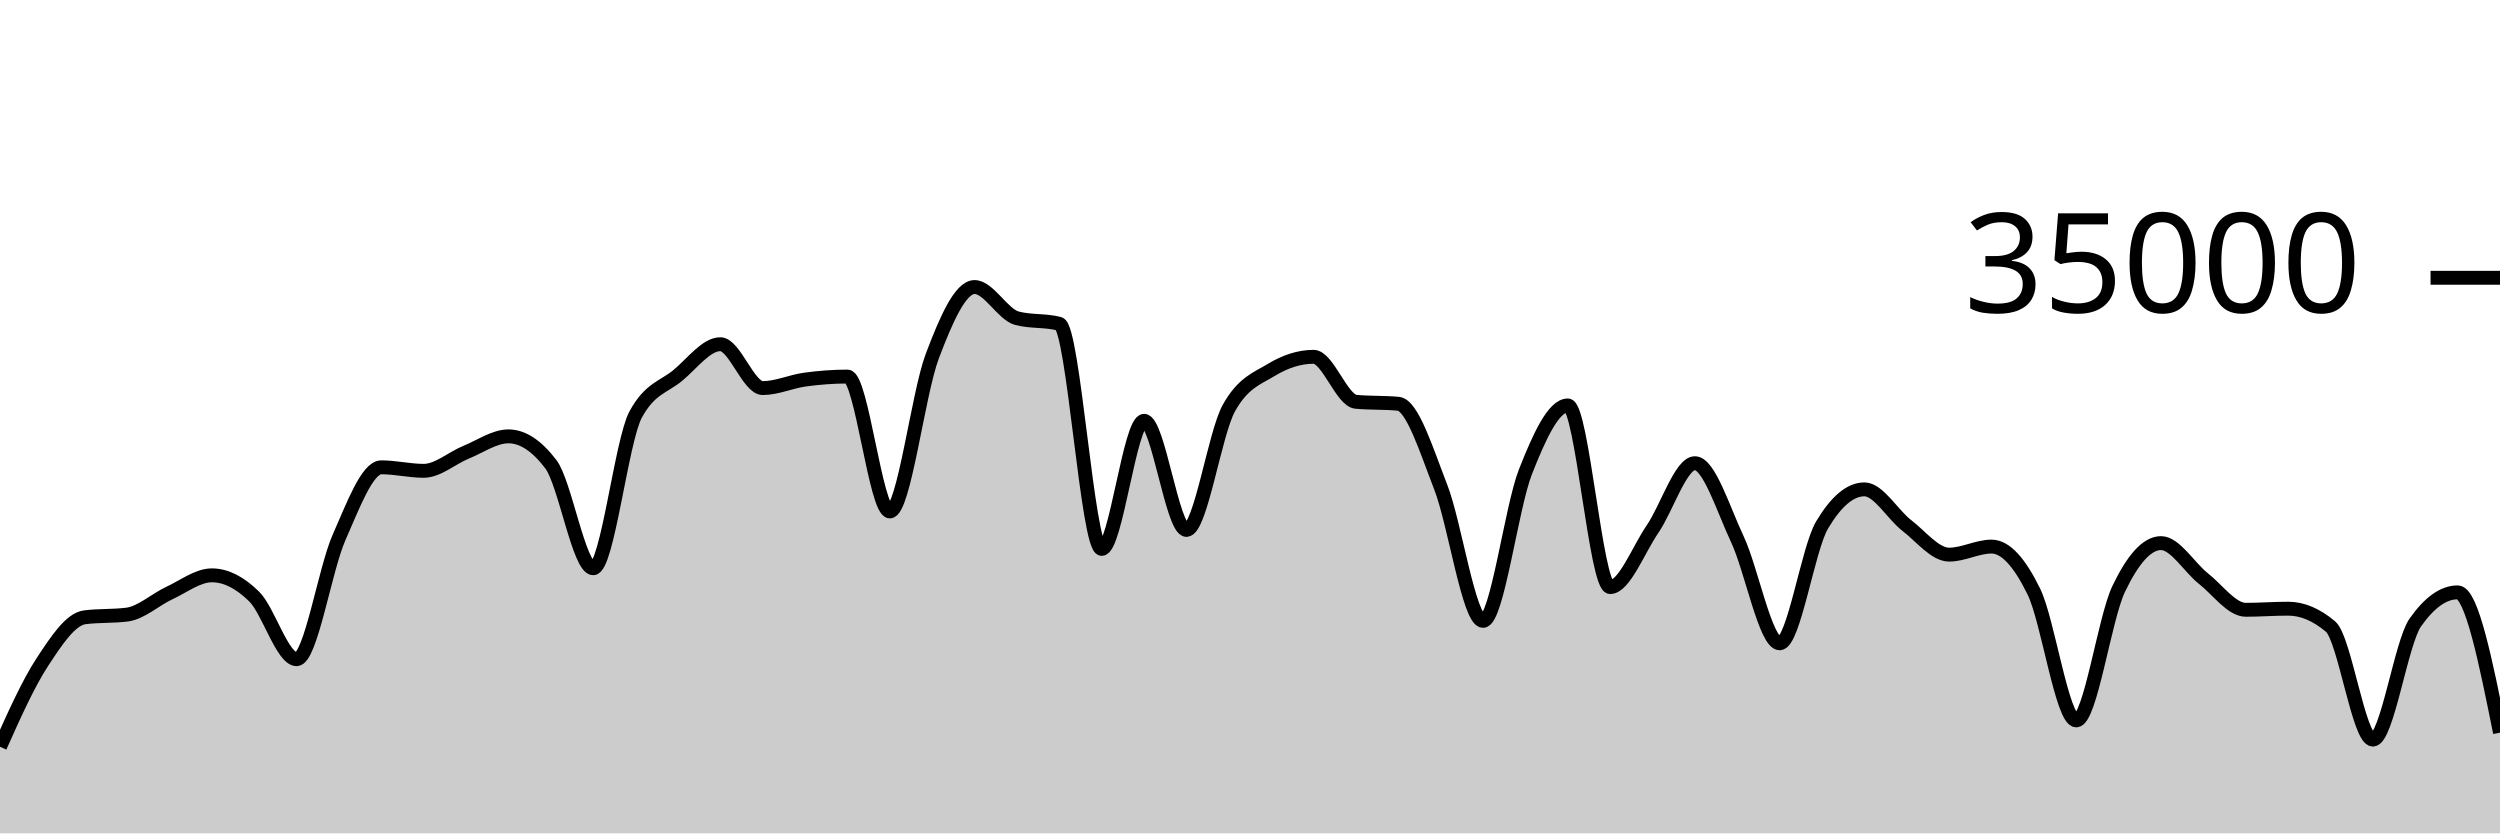
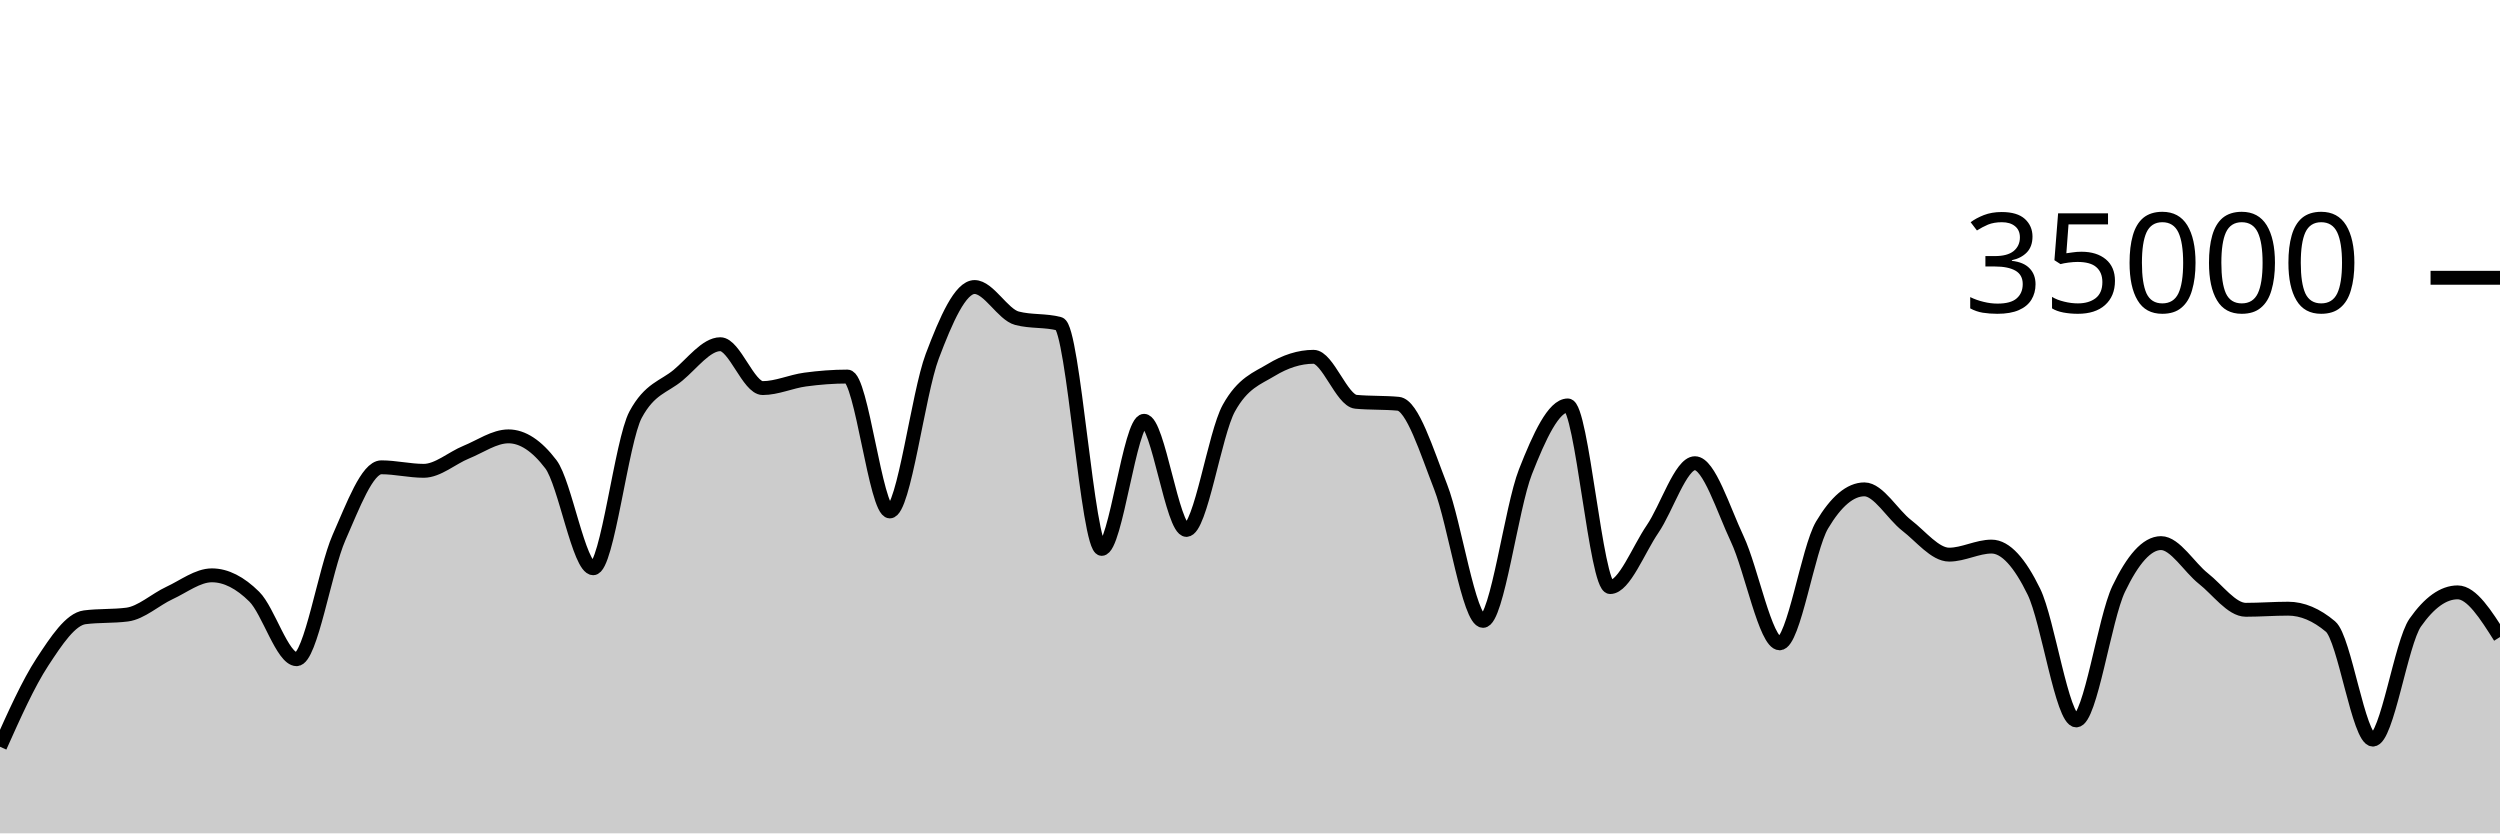
<svg xmlns="http://www.w3.org/2000/svg" viewBox="0 0 180 60">
  <g transform="translate(0,20)">
-     <path class="area" fill="rgba(0, 0, 0, 0.2)" d="M0,33.766C1.017,31.493,2.034,29.22,3.051,27.666C4.068,26.113,5.085,24.574,6.102,24.445C7.119,24.315,8.136,24.38,9.153,24.25C10.169,24.121,11.186,23.166,12.203,22.695C13.22,22.224,14.237,21.424,15.254,21.424C16.271,21.424,17.288,21.95,18.305,22.957C19.322,23.963,20.339,27.463,21.356,27.463C22.373,27.463,23.39,21.009,24.407,18.706C25.424,16.403,26.441,13.646,27.458,13.646C28.475,13.646,29.492,13.899,30.508,13.899C31.525,13.899,32.542,12.974,33.559,12.56C34.576,12.146,35.593,11.418,36.61,11.418C37.627,11.418,38.644,12.086,39.661,13.423C40.678,14.759,41.695,20.915,42.712,20.915C43.729,20.915,44.746,11.741,45.763,9.853C46.78,7.965,47.797,7.866,48.814,7.021C49.831,6.176,50.847,4.783,51.864,4.783C52.881,4.783,53.898,7.942,54.915,7.942C55.932,7.942,56.949,7.467,57.966,7.329C58.983,7.191,60,7.112,61.017,7.112C62.034,7.112,63.051,16.824,64.068,16.824C65.085,16.824,66.102,8.352,67.119,5.659C68.136,2.966,69.153,0.666,70.169,0.666C71.186,0.666,72.203,2.646,73.22,2.913C74.237,3.18,75.254,3.046,76.271,3.313C77.288,3.58,78.305,19.521,79.322,19.521C80.339,19.521,81.356,10.298,82.373,10.298C83.39,10.298,84.407,18.154,85.424,18.154C86.441,18.154,87.458,11.224,88.475,9.39C89.492,7.556,90.508,7.255,91.525,6.639C92.542,6.022,93.559,5.69,94.576,5.69C95.593,5.69,96.61,8.835,97.627,8.929C98.644,9.024,99.661,8.976,100.678,9.071C101.695,9.165,102.712,12.455,103.729,15.061C104.746,17.666,105.763,24.703,106.78,24.703C107.797,24.703,108.814,16.557,109.831,13.971C110.847,11.386,111.864,9.191,112.881,9.191C113.898,9.191,114.915,22.269,115.932,22.269C116.949,22.269,117.966,19.579,118.983,18.093C120,16.606,121.017,13.351,122.034,13.351C123.051,13.351,124.068,16.651,125.085,18.813C126.102,20.974,127.119,26.319,128.136,26.319C129.153,26.319,130.169,19.518,131.186,17.805C132.203,16.091,133.22,15.234,134.237,15.234C135.254,15.234,136.271,17.05,137.288,17.833C138.305,18.616,139.322,19.934,140.339,19.934C141.356,19.934,142.373,19.354,143.39,19.354C144.407,19.354,145.424,20.515,146.441,22.601C147.458,24.687,148.475,31.87,149.492,31.87C150.508,31.87,151.525,24.536,152.542,22.408C153.559,20.28,154.576,19.103,155.593,19.103C156.61,19.103,157.627,20.854,158.644,21.655C159.661,22.455,160.678,23.905,161.695,23.905C162.712,23.905,163.729,23.825,164.746,23.825C165.763,23.825,166.78,24.254,167.797,25.111C168.814,25.968,169.831,33.251,170.847,33.251C171.864,33.251,172.881,26.275,173.898,24.825C174.915,23.375,175.932,22.65,176.949,22.65C177.966,22.65,178.983,27.701,180,32.751L180,40C178.983,40,177.966,40,176.949,40C175.932,40,174.915,40,173.898,40C172.881,40,171.864,40,170.847,40C169.831,40,168.814,40,167.797,40C166.78,40,165.763,40,164.746,40C163.729,40,162.712,40,161.695,40C160.678,40,159.661,40,158.644,40C157.627,40,156.61,40,155.593,40C154.576,40,153.559,40,152.542,40C151.525,40,150.508,40,149.492,40C148.475,40,147.458,40,146.441,40C145.424,40,144.407,40,143.39,40C142.373,40,141.356,40,140.339,40C139.322,40,138.305,40,137.288,40C136.271,40,135.254,40,134.237,40C133.22,40,132.203,40,131.186,40C130.169,40,129.153,40,128.136,40C127.119,40,126.102,40,125.085,40C124.068,40,123.051,40,122.034,40C121.017,40,120,40,118.983,40C117.966,40,116.949,40,115.932,40C114.915,40,113.898,40,112.881,40C111.864,40,110.847,40,109.831,40C108.814,40,107.797,40,106.78,40C105.763,40,104.746,40,103.729,40C102.712,40,101.695,40,100.678,40C99.661,40,98.644,40,97.627,40C96.61,40,95.593,40,94.576,40C93.559,40,92.542,40,91.525,40C90.508,40,89.492,40,88.475,40C87.458,40,86.441,40,85.424,40C84.407,40,83.39,40,82.373,40C81.356,40,80.339,40,79.322,40C78.305,40,77.288,40,76.271,40C75.254,40,74.237,40,73.22,40C72.203,40,71.186,40,70.169,40C69.153,40,68.136,40,67.119,40C66.102,40,65.085,40,64.068,40C63.051,40,62.034,40,61.017,40C60,40,58.983,40,57.966,40C56.949,40,55.932,40,54.915,40C53.898,40,52.881,40,51.864,40C50.847,40,49.831,40,48.814,40C47.797,40,46.78,40,45.763,40C44.746,40,43.729,40,42.712,40C41.695,40,40.678,40,39.661,40C38.644,40,37.627,40,36.61,40C35.593,40,34.576,40,33.559,40C32.542,40,31.525,40,30.508,40C29.492,40,28.475,40,27.458,40C26.441,40,25.424,40,24.407,40C23.39,40,22.373,40,21.356,40C20.339,40,19.322,40,18.305,40C17.288,40,16.271,40,15.254,40C14.237,40,13.22,40,12.203,40C11.186,40,10.169,40,9.153,40C8.136,40,7.119,40,6.102,40C5.085,40,4.068,40,3.051,40C2.034,40,1.017,40,0,40Z" />
-     <path class="line" stroke="black" fill="none" d="M0,33.766C1.017,31.493,2.034,29.22,3.051,27.666C4.068,26.113,5.085,24.574,6.102,24.445C7.119,24.315,8.136,24.38,9.153,24.25C10.169,24.121,11.186,23.166,12.203,22.695C13.22,22.224,14.237,21.424,15.254,21.424C16.271,21.424,17.288,21.95,18.305,22.957C19.322,23.963,20.339,27.463,21.356,27.463C22.373,27.463,23.39,21.009,24.407,18.706C25.424,16.403,26.441,13.646,27.458,13.646C28.475,13.646,29.492,13.899,30.508,13.899C31.525,13.899,32.542,12.974,33.559,12.56C34.576,12.146,35.593,11.418,36.61,11.418C37.627,11.418,38.644,12.086,39.661,13.423C40.678,14.759,41.695,20.915,42.712,20.915C43.729,20.915,44.746,11.741,45.763,9.853C46.78,7.965,47.797,7.866,48.814,7.021C49.831,6.176,50.847,4.783,51.864,4.783C52.881,4.783,53.898,7.942,54.915,7.942C55.932,7.942,56.949,7.467,57.966,7.329C58.983,7.191,60,7.112,61.017,7.112C62.034,7.112,63.051,16.824,64.068,16.824C65.085,16.824,66.102,8.352,67.119,5.659C68.136,2.966,69.153,0.666,70.169,0.666C71.186,0.666,72.203,2.646,73.22,2.913C74.237,3.18,75.254,3.046,76.271,3.313C77.288,3.58,78.305,19.521,79.322,19.521C80.339,19.521,81.356,10.298,82.373,10.298C83.39,10.298,84.407,18.154,85.424,18.154C86.441,18.154,87.458,11.224,88.475,9.39C89.492,7.556,90.508,7.255,91.525,6.639C92.542,6.022,93.559,5.69,94.576,5.69C95.593,5.69,96.61,8.835,97.627,8.929C98.644,9.024,99.661,8.976,100.678,9.071C101.695,9.165,102.712,12.455,103.729,15.061C104.746,17.666,105.763,24.703,106.78,24.703C107.797,24.703,108.814,16.557,109.831,13.971C110.847,11.386,111.864,9.191,112.881,9.191C113.898,9.191,114.915,22.269,115.932,22.269C116.949,22.269,117.966,19.579,118.983,18.093C120,16.606,121.017,13.351,122.034,13.351C123.051,13.351,124.068,16.651,125.085,18.813C126.102,20.974,127.119,26.319,128.136,26.319C129.153,26.319,130.169,19.518,131.186,17.805C132.203,16.091,133.22,15.234,134.237,15.234C135.254,15.234,136.271,17.05,137.288,17.833C138.305,18.616,139.322,19.934,140.339,19.934C141.356,19.934,142.373,19.354,143.39,19.354C144.407,19.354,145.424,20.515,146.441,22.601C147.458,24.687,148.475,31.87,149.492,31.87C150.508,31.87,151.525,24.536,152.542,22.408C153.559,20.28,154.576,19.103,155.593,19.103C156.61,19.103,157.627,20.854,158.644,21.655C159.661,22.455,160.678,23.905,161.695,23.905C162.712,23.905,163.729,23.825,164.746,23.825C165.763,23.825,166.78,24.254,167.797,25.111C168.814,25.968,169.831,33.251,170.847,33.251C171.864,33.251,172.881,26.275,173.898,24.825C174.915,23.375,175.932,22.65,176.949,22.65C177.966,22.65,178.983,27.701,180,32.751" />
+     <path class="area" fill="rgba(0, 0, 0, 0.2)" d="M0,33.766C1.017,31.493,2.034,29.22,3.051,27.666C4.068,26.113,5.085,24.574,6.102,24.445C7.119,24.315,8.136,24.38,9.153,24.25C10.169,24.121,11.186,23.166,12.203,22.695C13.22,22.224,14.237,21.424,15.254,21.424C16.271,21.424,17.288,21.95,18.305,22.957C19.322,23.963,20.339,27.463,21.356,27.463C22.373,27.463,23.39,21.009,24.407,18.706C25.424,16.403,26.441,13.646,27.458,13.646C28.475,13.646,29.492,13.899,30.508,13.899C31.525,13.899,32.542,12.974,33.559,12.56C34.576,12.146,35.593,11.418,36.61,11.418C37.627,11.418,38.644,12.086,39.661,13.423C40.678,14.759,41.695,20.915,42.712,20.915C43.729,20.915,44.746,11.741,45.763,9.853C46.78,7.965,47.797,7.866,48.814,7.021C49.831,6.176,50.847,4.783,51.864,4.783C52.881,4.783,53.898,7.942,54.915,7.942C55.932,7.942,56.949,7.467,57.966,7.329C58.983,7.191,60,7.112,61.017,7.112C62.034,7.112,63.051,16.824,64.068,16.824C65.085,16.824,66.102,8.352,67.119,5.659C68.136,2.966,69.153,0.666,70.169,0.666C71.186,0.666,72.203,2.646,73.22,2.913C74.237,3.18,75.254,3.046,76.271,3.313C77.288,3.58,78.305,19.521,79.322,19.521C80.339,19.521,81.356,10.298,82.373,10.298C83.39,10.298,84.407,18.154,85.424,18.154C86.441,18.154,87.458,11.224,88.475,9.39C89.492,7.556,90.508,7.255,91.525,6.639C92.542,6.022,93.559,5.69,94.576,5.69C95.593,5.69,96.61,8.835,97.627,8.929C98.644,9.024,99.661,8.976,100.678,9.071C101.695,9.165,102.712,12.455,103.729,15.061C104.746,17.666,105.763,24.703,106.78,24.703C107.797,24.703,108.814,16.557,109.831,13.971C110.847,11.386,111.864,9.191,112.881,9.191C113.898,9.191,114.915,22.269,115.932,22.269C116.949,22.269,117.966,19.579,118.983,18.093C120,16.606,121.017,13.351,122.034,13.351C123.051,13.351,124.068,16.651,125.085,18.813C126.102,20.974,127.119,26.319,128.136,26.319C129.153,26.319,130.169,19.518,131.186,17.805C132.203,16.091,133.22,15.234,134.237,15.234C135.254,15.234,136.271,17.05,137.288,17.833C138.305,18.616,139.322,19.934,140.339,19.934C141.356,19.934,142.373,19.354,143.39,19.354C144.407,19.354,145.424,20.515,146.441,22.601C147.458,24.687,148.475,31.87,149.492,31.87C150.508,31.87,151.525,24.536,152.542,22.408C153.559,20.28,154.576,19.103,155.593,19.103C156.61,19.103,157.627,20.854,158.644,21.655C159.661,22.455,160.678,23.905,161.695,23.905C162.712,23.905,163.729,23.825,164.746,23.825C165.763,23.825,166.78,24.254,167.797,25.111C168.814,25.968,169.831,33.251,170.847,33.251C171.864,33.251,172.881,26.275,173.898,24.825C174.915,23.375,175.932,22.65,176.949,22.65C177.966,22.65,178.983,24.258,180,25.866L180,40C178.983,40,177.966,40,176.949,40C175.932,40,174.915,40,173.898,40C172.881,40,171.864,40,170.847,40C169.831,40,168.814,40,167.797,40C166.78,40,165.763,40,164.746,40C163.729,40,162.712,40,161.695,40C160.678,40,159.661,40,158.644,40C157.627,40,156.61,40,155.593,40C154.576,40,153.559,40,152.542,40C151.525,40,150.508,40,149.492,40C148.475,40,147.458,40,146.441,40C145.424,40,144.407,40,143.39,40C142.373,40,141.356,40,140.339,40C139.322,40,138.305,40,137.288,40C136.271,40,135.254,40,134.237,40C133.22,40,132.203,40,131.186,40C130.169,40,129.153,40,128.136,40C127.119,40,126.102,40,125.085,40C124.068,40,123.051,40,122.034,40C121.017,40,120,40,118.983,40C117.966,40,116.949,40,115.932,40C114.915,40,113.898,40,112.881,40C111.864,40,110.847,40,109.831,40C108.814,40,107.797,40,106.78,40C105.763,40,104.746,40,103.729,40C102.712,40,101.695,40,100.678,40C99.661,40,98.644,40,97.627,40C96.61,40,95.593,40,94.576,40C93.559,40,92.542,40,91.525,40C90.508,40,89.492,40,88.475,40C87.458,40,86.441,40,85.424,40C84.407,40,83.39,40,82.373,40C81.356,40,80.339,40,79.322,40C78.305,40,77.288,40,76.271,40C75.254,40,74.237,40,73.22,40C72.203,40,71.186,40,70.169,40C69.153,40,68.136,40,67.119,40C66.102,40,65.085,40,64.068,40C63.051,40,62.034,40,61.017,40C60,40,58.983,40,57.966,40C56.949,40,55.932,40,54.915,40C53.898,40,52.881,40,51.864,40C50.847,40,49.831,40,48.814,40C47.797,40,46.78,40,45.763,40C44.746,40,43.729,40,42.712,40C41.695,40,40.678,40,39.661,40C38.644,40,37.627,40,36.61,40C35.593,40,34.576,40,33.559,40C32.542,40,31.525,40,30.508,40C29.492,40,28.475,40,27.458,40C26.441,40,25.424,40,24.407,40C23.39,40,22.373,40,21.356,40C20.339,40,19.322,40,18.305,40C17.288,40,16.271,40,15.254,40C14.237,40,13.22,40,12.203,40C11.186,40,10.169,40,9.153,40C8.136,40,7.119,40,6.102,40C5.085,40,4.068,40,3.051,40C2.034,40,1.017,40,0,40Z" />
+     <path class="line" stroke="black" fill="none" d="M0,33.766C1.017,31.493,2.034,29.22,3.051,27.666C4.068,26.113,5.085,24.574,6.102,24.445C7.119,24.315,8.136,24.38,9.153,24.25C10.169,24.121,11.186,23.166,12.203,22.695C13.22,22.224,14.237,21.424,15.254,21.424C16.271,21.424,17.288,21.95,18.305,22.957C19.322,23.963,20.339,27.463,21.356,27.463C22.373,27.463,23.39,21.009,24.407,18.706C25.424,16.403,26.441,13.646,27.458,13.646C28.475,13.646,29.492,13.899,30.508,13.899C31.525,13.899,32.542,12.974,33.559,12.56C34.576,12.146,35.593,11.418,36.61,11.418C37.627,11.418,38.644,12.086,39.661,13.423C40.678,14.759,41.695,20.915,42.712,20.915C43.729,20.915,44.746,11.741,45.763,9.853C46.78,7.965,47.797,7.866,48.814,7.021C49.831,6.176,50.847,4.783,51.864,4.783C52.881,4.783,53.898,7.942,54.915,7.942C55.932,7.942,56.949,7.467,57.966,7.329C58.983,7.191,60,7.112,61.017,7.112C62.034,7.112,63.051,16.824,64.068,16.824C65.085,16.824,66.102,8.352,67.119,5.659C68.136,2.966,69.153,0.666,70.169,0.666C71.186,0.666,72.203,2.646,73.22,2.913C74.237,3.18,75.254,3.046,76.271,3.313C77.288,3.58,78.305,19.521,79.322,19.521C80.339,19.521,81.356,10.298,82.373,10.298C83.39,10.298,84.407,18.154,85.424,18.154C86.441,18.154,87.458,11.224,88.475,9.39C89.492,7.556,90.508,7.255,91.525,6.639C92.542,6.022,93.559,5.69,94.576,5.69C95.593,5.69,96.61,8.835,97.627,8.929C98.644,9.024,99.661,8.976,100.678,9.071C101.695,9.165,102.712,12.455,103.729,15.061C104.746,17.666,105.763,24.703,106.78,24.703C107.797,24.703,108.814,16.557,109.831,13.971C110.847,11.386,111.864,9.191,112.881,9.191C113.898,9.191,114.915,22.269,115.932,22.269C116.949,22.269,117.966,19.579,118.983,18.093C120,16.606,121.017,13.351,122.034,13.351C123.051,13.351,124.068,16.651,125.085,18.813C126.102,20.974,127.119,26.319,128.136,26.319C129.153,26.319,130.169,19.518,131.186,17.805C132.203,16.091,133.22,15.234,134.237,15.234C135.254,15.234,136.271,17.05,137.288,17.833C138.305,18.616,139.322,19.934,140.339,19.934C141.356,19.934,142.373,19.354,143.39,19.354C144.407,19.354,145.424,20.515,146.441,22.601C147.458,24.687,148.475,31.87,149.492,31.87C150.508,31.87,151.525,24.536,152.542,22.408C153.559,20.28,154.576,19.103,155.593,19.103C156.61,19.103,157.627,20.854,158.644,21.655C159.661,22.455,160.678,23.905,161.695,23.905C162.712,23.905,163.729,23.825,164.746,23.825C165.763,23.825,166.78,24.254,167.797,25.111C168.814,25.968,169.831,33.251,170.847,33.251C171.864,33.251,172.881,26.275,173.898,24.825C174.915,23.375,175.932,22.65,176.949,22.65C177.966,22.65,178.983,24.258,180,25.866" />
    <path class="axis-ceiling" stroke-width="1" stroke="black" fill="none" d="M175,0L180,0" />
    <text class="axis-ceiling-label" font-family="sans-serif" text-anchor="end" font-size="10px" x="170" y="2.5">35000</text>
  </g>
</svg>
